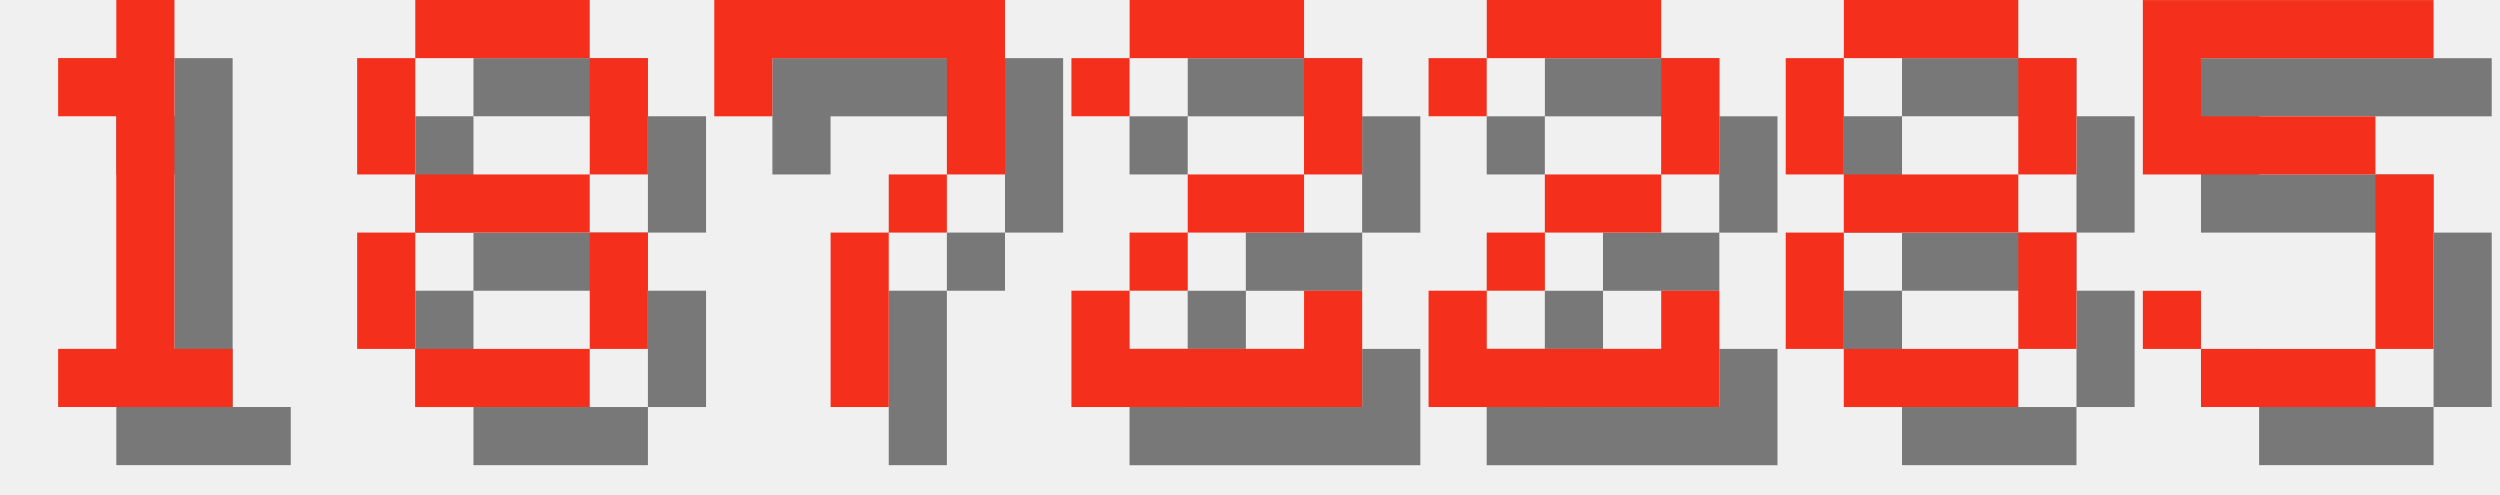
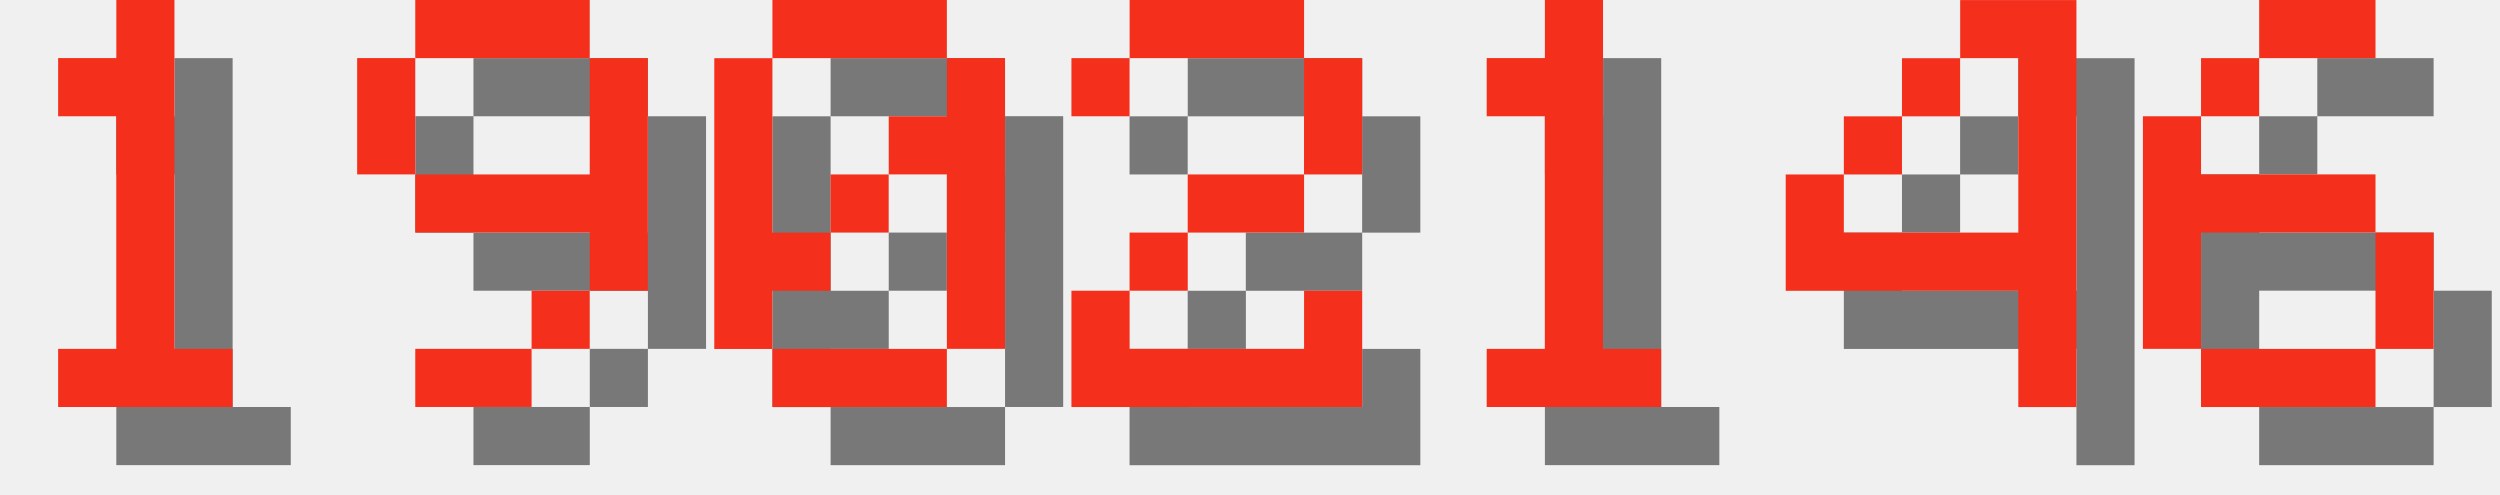
<svg xmlns="http://www.w3.org/2000/svg" version="1.1" width="182.0" height="36">
  <style>
        .text-foreground {
            fill: #F4301C;
        }
        .text-shadow {
            fill: #000000;
            fill-opacity: 0.5;
        }
    </style>
  <g class="digit" id="digit_1" transform="translate(0.0, 0), scale(4)">
    <path id="digit_1_shadow" class="text-shadow" d="m2.117 2.117v1.058h1.058v4.233h-1.058v1.058h3.175v-1.058h-1.058v-6.35h-1.058v1.058h-1.058z" fill-opacity=".5" style="paint-order:stroke fill markers" />
    <path id="digit_1_fg" class="text-foreground" d="m1.058 1.058v1.058h1.058v4.233h-1.058v1.058h3.175v-1.058h-1.058v-6.35h-1.058v1.058h-1.058z" fill="#fff" style="paint-order:stroke fill markers" />
  </g>
-   <g class="digit" id="digit_8" transform="translate(26.0, 0), scale(4)">
-     <path id="digit_8_shadow" class="text-shadow" d="m2.117 1.058v1.058h3.175v-1.058h-3.175zm3.175 1.058v2.117h1.058v-2.117h-1.058zm0 2.117h-3.175v1.058h3.175v-1.058zm0 1.058v2.117h1.058v-2.117h-1.058zm0 2.117h-3.175v1.058h3.175v-1.058zm-3.175 0v-2.117h-1.058v2.117h1.058zm0-3.175v-2.117h-1.058v2.117h1.058z" fill-opacity=".5" style="paint-order:stroke fill markers" />
-     <path id="digit_8_fg" class="text-foreground" d="m1.058 0v1.058h3.175v-1.058h-3.175zm3.175 1.058v2.117h1.058v-2.117h-1.058zm0 2.117h-3.175v1.058h3.175v-1.058zm0 1.058v2.117h1.058v-2.117h-1.058zm0 2.117h-3.175v1.058h3.175v-1.058zm-3.175 0v-2.117h-1.058v2.117h1.058zm0-3.175v-2.117h-1.058v2.117h1.058z" fill="#fff" style="paint-order:stroke fill markers" />
+   <g class="digit" id="digit_9" transform="translate(26.0, 0), scale(4)">
+     <path id="digit_9_shadow" class="text-shadow" d="m2.117 1.058v1.058h3.175v-1.058h-3.175zm3.175 1.058v2.117h-3.175v1.058h3.175v1.058h1.058v-4.233h-1.058zm0 4.233h-1.058v1.058h1.058v-1.058zm-1.058 1.058h-2.117v1.058h2.117v-1.058zm-2.117-3.175v-2.117h-1.058v2.117h1.058z" fill-opacity=".5" style="paint-order:stroke fill markers" />
+     <path id="digit_9_fg" class="text-foreground" d="m1.058 0v1.058h3.175v-1.058h-3.175zm3.175 1.058v2.117h-3.175v1.058h3.175v1.058h1.058v-4.233h-1.058zm0 4.233h-1.058v1.058h1.058v-1.058zm-1.058 1.058h-2.117v1.058h2.117v-1.058zm-2.117-3.175v-2.117h-1.058v2.117h1.058z" fill="#fff" style="paint-order:stroke fill markers" />
  </g>
-   <g class="digit" id="digit_7" transform="translate(52.0, 0), scale(4)">
-     <path id="digit_7_shadow" class="text-shadow" d="m1.058 1.058 2e-6 2.117h1.058v-1.058h3.175v1.058l2e-7 1.058h-1.058v1.058h-1.058l4e-7 3.175 1.058 1e-7v-3.175h1.058v-1.058h1.058l5e-7 -1.058v-2.117z" fill-opacity=".5" style="paint-order:stroke fill markers" />
-     <path id="digit_7_fg" class="text-foreground" d="m0 0 2e-6 2.117h1.058v-1.058h3.175v1.058l2e-7 1.058h-1.058v1.058h-1.058l4e-7 3.175 1.058 1e-7v-3.175h1.058v-1.058h1.058l5e-7 -1.058v-2.117z" fill="#fff" style="paint-order:stroke fill markers" />
+   <g class="digit" id="digit_0" transform="translate(52.0, 0), scale(4)">
+     <path id="digit_0_shadow" class="text-shadow" d="m2.117 1.058v1.058h3.175v-1.058h-3.175zm3.175 1.058v1.058h-1.058v1.058h1.058v3.175h1.058v-5.292h-1.058zm0 5.292h-3.175v1.058h3.175v-1.058zm-3.175 0v-1.058h1.058v-1.058h-1.058v-3.175h-1.058v5.292h1.058zm1.058-2.117h1.058v-1.058h-1.058v1.058z" fill-opacity=".5" style="paint-order:stroke fill markers" />
+     <path id="digit_0_fg" class="text-foreground" d="m1.058 0v1.058h3.175v-1.058h-3.175zm3.175 1.058v1.058h-1.058v1.058h1.058v3.175h1.058v-5.292h-1.058zm0 5.292h-3.175v1.058h3.175v-1.058zm-3.175 0v-1.058h1.058v-1.058h-1.058v-3.175h-1.058v5.292h1.058zm1.058-2.117h1.058v-1.058h-1.058v1.058z" fill="#fff" style="paint-order:stroke fill markers" />
  </g>
  <g class="digit" id="digit_2" transform="translate(78.0, 0), scale(4)">
    <path id="digit_2_shadow" class="text-shadow" d="m1.058 2.117v1.058h1.058v-1.058h3.175v2.117h-2.117v1.058h-1.058v1.058h-1.058v2.117h5.292v-2.117h-1.058v1.058h-3.175v-1.058h1.058v-1.058h2.117v-1.058h1.058v-2.117h-1.058v-1.058h-3.175v1.058h-1.058z" fill-opacity=".5" style="paint-order:stroke fill markers" />
    <path id="digit_2_fg" class="text-foreground" d="m0 1.058v1.058h1.058v-1.058h3.175v2.117h-2.117v1.058h-1.058v1.058h-1.058v2.117h5.292v-2.117h-1.058v1.058h-3.175v-1.058h1.058v-1.058h2.117v-1.058h1.058v-2.117h-1.058v-1.058h-3.175v1.058h-1.058z" fill="#fff" style="paint-order:stroke fill markers" />
  </g>
-   <g class="digit" id="digit_2" transform="translate(104.0, 0), scale(4)">
-     <path id="digit_2_shadow" class="text-shadow" d="m1.058 2.117v1.058h1.058v-1.058h3.175v2.117h-2.117v1.058h-1.058v1.058h-1.058v2.117h5.292v-2.117h-1.058v1.058h-3.175v-1.058h1.058v-1.058h2.117v-1.058h1.058v-2.117h-1.058v-1.058h-3.175v1.058h-1.058z" fill-opacity=".5" style="paint-order:stroke fill markers" />
-     <path id="digit_2_fg" class="text-foreground" d="m0 1.058v1.058h1.058v-1.058h3.175v2.117h-2.117v1.058h-1.058v1.058h-1.058v2.117h5.292v-2.117h-1.058v1.058h-3.175v-1.058h1.058v-1.058h2.117v-1.058h1.058v-2.117h-1.058v-1.058h-3.175v1.058h-1.058z" fill="#fff" style="paint-order:stroke fill markers" />
+   <g class="digit" id="digit_1" transform="translate(104.0, 0), scale(4)">
+     <path id="digit_1_shadow" class="text-shadow" d="m2.117 2.117v1.058h1.058v4.233h-1.058v1.058h3.175v-1.058h-1.058v-6.35h-1.058v1.058h-1.058z" fill-opacity=".5" style="paint-order:stroke fill markers" />
+     <path id="digit_1_fg" class="text-foreground" d="m1.058 1.058v1.058h1.058v4.233h-1.058v1.058h3.175v-1.058h-1.058v-6.35h-1.058v1.058h-1.058z" fill="#fff" style="paint-order:stroke fill markers" />
  </g>
-   <g class="digit" id="digit_8" transform="translate(130.0, 0), scale(4)">
-     <path id="digit_8_shadow" class="text-shadow" d="m2.117 1.058v1.058h3.175v-1.058h-3.175zm3.175 1.058v2.117h1.058v-2.117h-1.058zm0 2.117h-3.175v1.058h3.175v-1.058zm0 1.058v2.117h1.058v-2.117h-1.058zm0 2.117h-3.175v1.058h3.175v-1.058zm-3.175 0v-2.117h-1.058v2.117h1.058zm0-3.175v-2.117h-1.058v2.117h1.058z" fill-opacity=".5" style="paint-order:stroke fill markers" />
-     <path id="digit_8_fg" class="text-foreground" d="m1.058 0v1.058h3.175v-1.058h-3.175zm3.175 1.058v2.117h1.058v-2.117h-1.058zm0 2.117h-3.175v1.058h3.175v-1.058zm0 1.058v2.117h1.058v-2.117h-1.058zm0 2.117h-3.175v1.058h3.175v-1.058zm-3.175 0v-2.117h-1.058v2.117h1.058zm0-3.175v-2.117h-1.058v2.117h1.058z" fill="#fff" style="paint-order:stroke fill markers" />
+   <g class="digit" id="digit_4" transform="translate(130.0, 0), scale(4)">
+     <path id="digit_4_shadow" class="text-shadow" d="m4.233 1.058v1.058h1.058v3.175h-3.175v-1.058h-1.058v2.117h4.233v2.117h1.058v-7.408h-2.117zm-2.117 3.175h1.058v-1.058h-1.058v1.058zm1.058-1.058h1.058v-1.058h-1.058v1.058z" fill-opacity=".5" style="paint-order:stroke fill markers" />
+     <path id="digit_4_fg" class="text-foreground" d="m3.175 0v1.058h1.058v3.175h-3.175v-1.058h-1.058v2.117h4.233v2.117h1.058v-7.408h-2.117zm-2.117 3.175h1.058v-1.058h-1.058v1.058zm1.058-1.058h1.058v-1.058h-1.058v1.058z" fill="#fff" style="paint-order:stroke fill markers" />
  </g>
-   <g class="digit" id="digit_5" transform="translate(156.0, 0), scale(4)">
-     <path id="digit_5_shadow" class="text-shadow" d="m1.058 1.058v3.175h4.233v3.175h-3.175v-1.058h-1.058v1.058h1.058v1.058h3.175v-1.058h1.058v-3.175h-1.058v-1.058h-3.175v-1.058h4.233v-1.058h-5.292z" fill-opacity=".5" style="paint-order:stroke fill markers" />
-     <path id="digit_5_fg" class="text-foreground" d="m0 0v3.175h4.233v3.175h-3.175v-1.058h-1.058v1.058h1.058v1.058h3.175v-1.058h1.058v-3.175h-1.058v-1.058h-3.175v-1.058h4.233v-1.058h-5.292z" fill="#fff" style="paint-order:stroke fill markers" />
+   <g class="digit" id="digit_6" transform="translate(156.0, 0), scale(4)">
+     <path id="digit_6_shadow" class="text-shadow" d="m3.175 1.058v1.058h2.117v-1.058h-2.117zm0 1.058h-1.058v1.058h1.058v-1.058zm-1.058 1.058h-1.058v4.233h1.058v-2.117h3.175v-1.058h-3.175v-1.058zm3.175 2.117v2.117h1.058v-2.117h-1.058zm0 2.117h-3.175v1.058h3.175v-1.058z" fill-opacity=".5" style="paint-order:stroke fill markers" />
+     <path id="digit_6_fg" class="text-foreground" d="m2.117 0v1.058h2.117v-1.058h-2.117zm0 1.058h-1.058v1.058h1.058v-1.058zm-1.058 1.058h-1.058v4.233h1.058v-2.117h3.175v-1.058h-3.175v-1.058zm3.175 2.117v2.117h1.058v-2.117h-1.058zm0 2.117h-3.175v1.058h3.175v-1.058z" fill="#fff" style="paint-order:stroke fill markers" />
  </g>
</svg>
